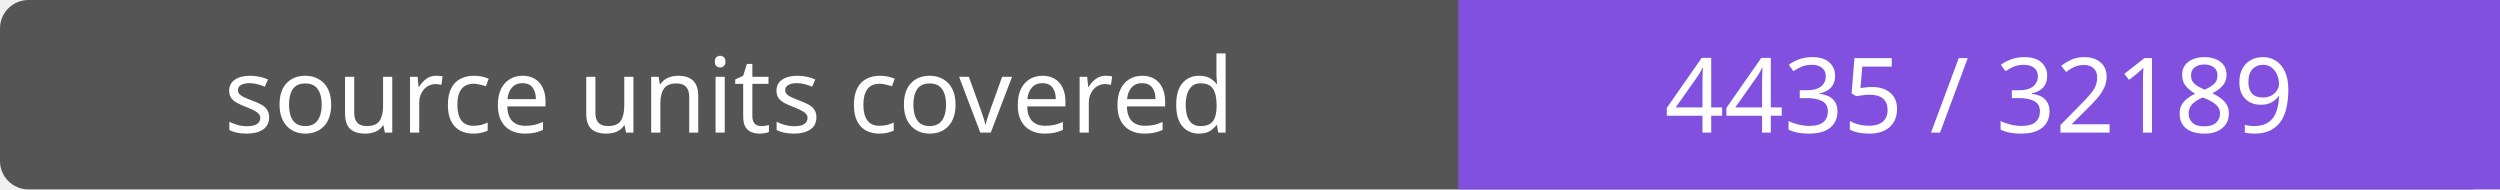
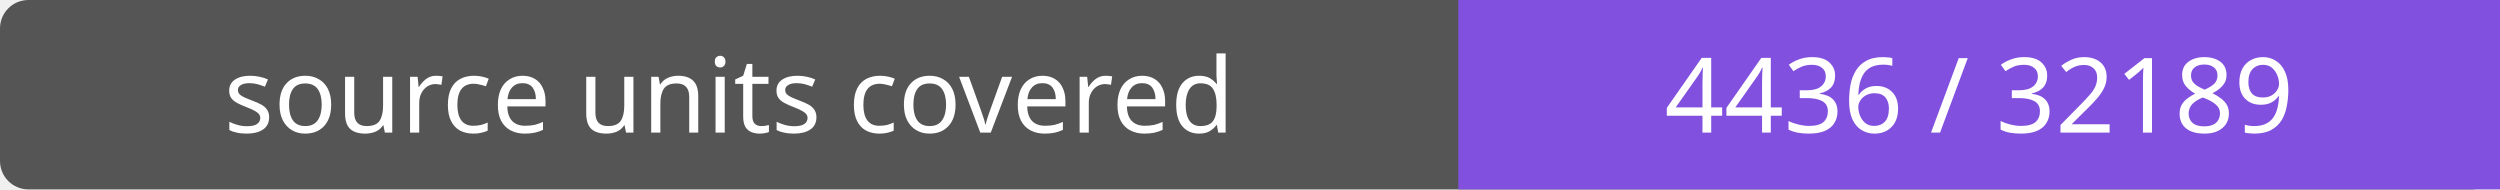
- <svg xmlns="http://www.w3.org/2000/svg" width="264" height="20" role="img" aria-label="source units covered: 4435 / 32189">
+ <svg xmlns="http://www.w3.org/2000/svg" width="264" height="20" role="img" aria-label="source units covered: 4436 / 32189">
  <rect width="264" height="20" rx="3" fill="#555" />
  <path fill="#8250df" d="M154 0h110v20H154z" />
  <g fill="#fff" text-anchor="middle" font-family="Verdana,sans-serif" font-size="11">
    <text x="77.0" y="14">source units covered</text>
-     <text x="209.0" y="14">4435 / 32189</text>
+     <text x="209.0" y="14">4436 / 32189</text>
  </g>
</svg>
